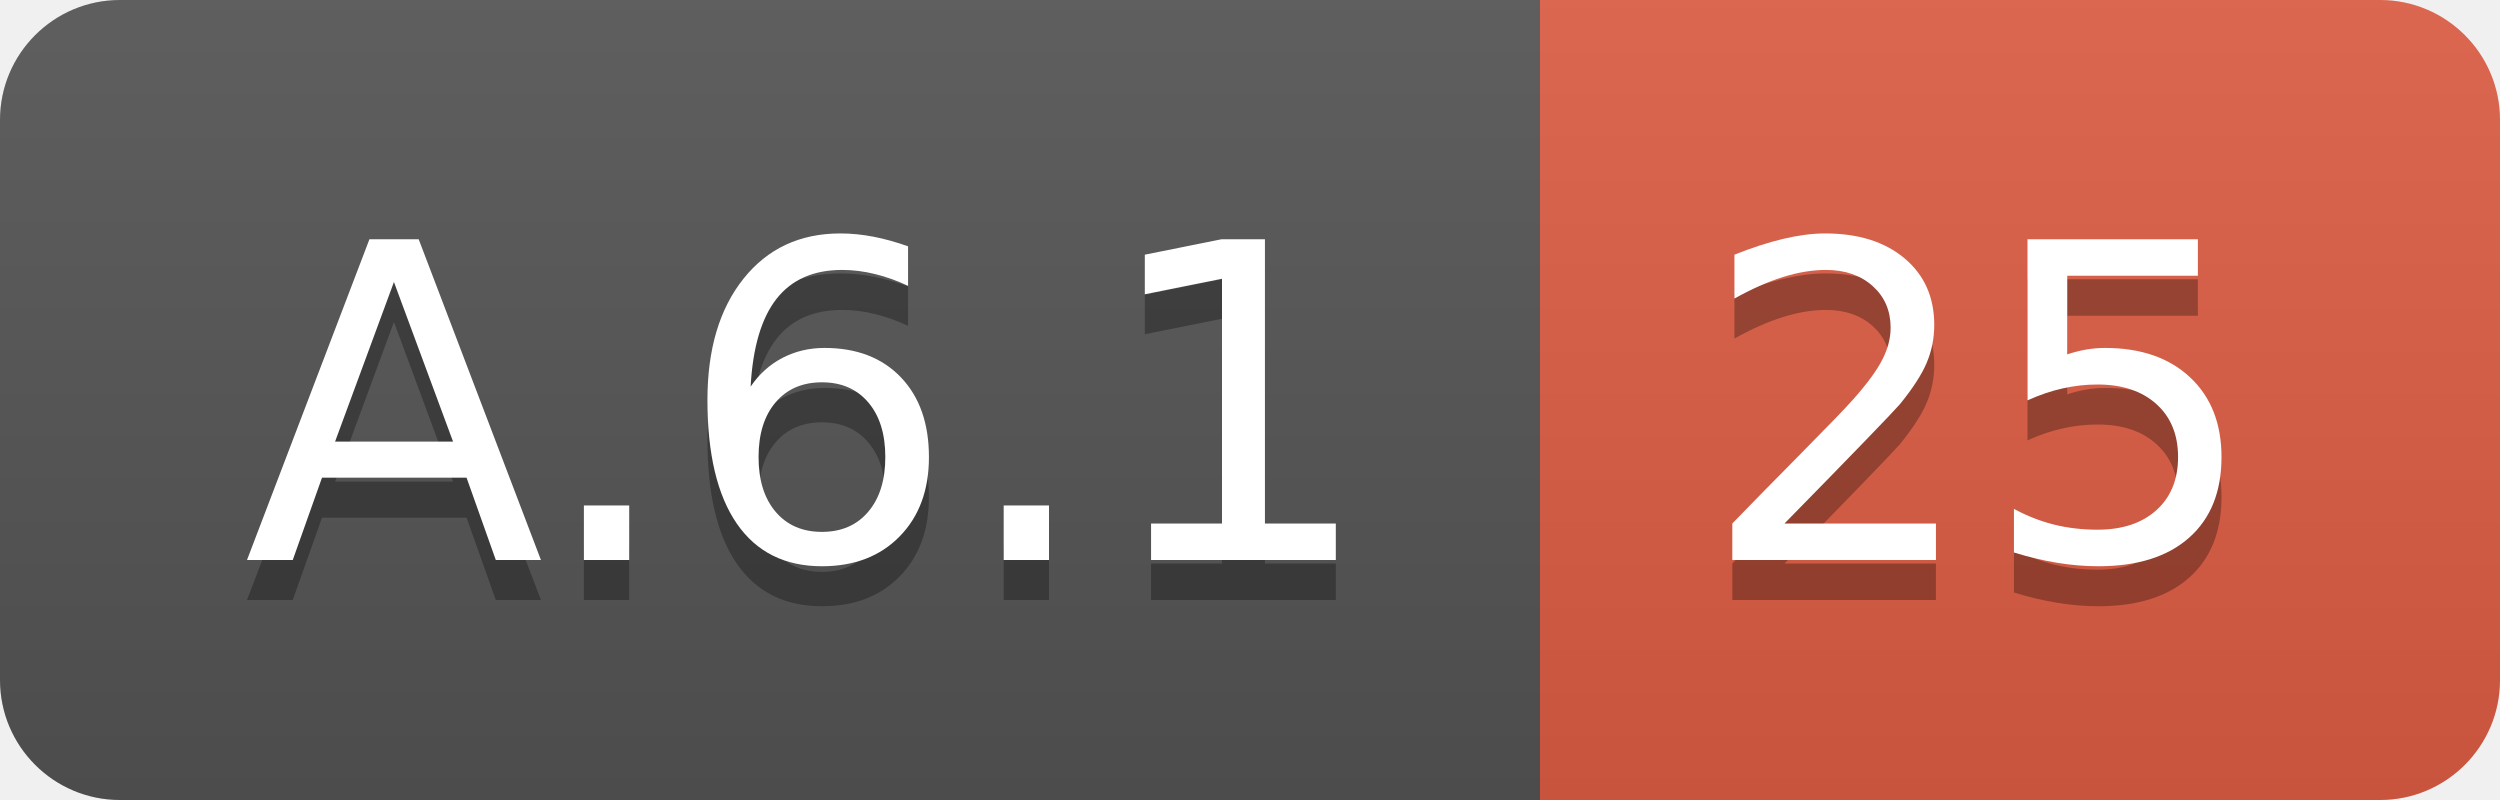
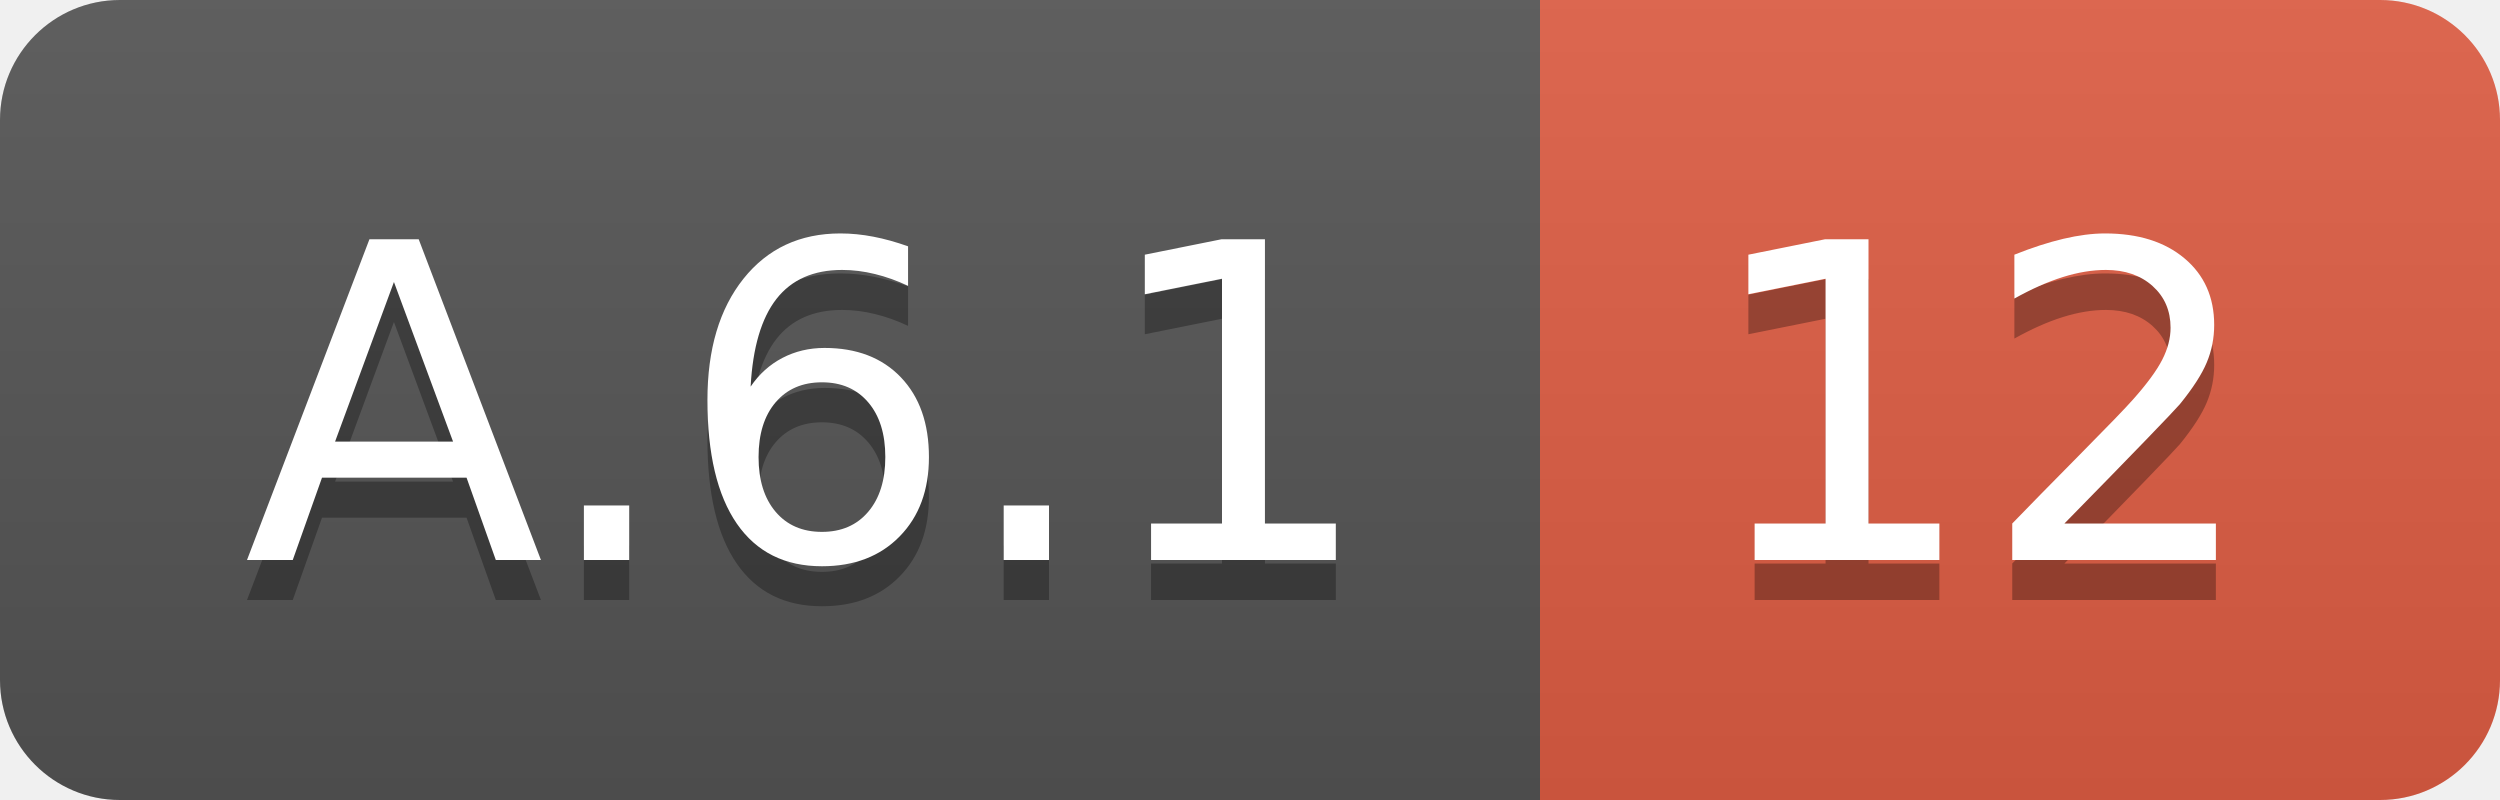
<svg xmlns="http://www.w3.org/2000/svg" width="62.5" height="20">
  <linearGradient id="smooth" x2="0" y2="100%">
    <stop offset="0" stop-color="#bbb" stop-opacity=".1" />
    <stop offset="1" stop-opacity=".1" />
  </linearGradient>
  <clipPath id="round">
    <rect width="62.5" height="20" rx="3" fill="#fff" />
  </clipPath>
  <g clip-path="url(#round)">
    <rect width="38.5" height="20" fill="#555" />
    <rect x="38.5" width="24.0" height="20" fill="#e05d44" />
    <rect width="62.5" height="20" fill="url(#smooth)" />
  </g>
  <g fill="#fff" text-anchor="middle" font-family="DejaVu Sans,Verdana,Geneva,sans-serif" font-size="110">
    <text x="202.5" y="150" fill="#010101" fill-opacity=".3" transform="scale(0.1)" textLength="285.0" lengthAdjust="spacing">A.6.1</text>
    <text x="202.5" y="140" transform="scale(0.1)" textLength="285.0" lengthAdjust="spacing">A.6.1</text>
-     <text x="495.0" y="150" fill="#010101" fill-opacity=".3" transform="scale(0.1)" textLength="140.0" lengthAdjust="spacing">25</text>
-     <text x="495.0" y="140" transform="scale(0.1)" textLength="140.0" lengthAdjust="spacing">25</text>
+     <text x="495.0" y="150" fill="#010101" fill-opacity=".3" transform="scale(0.1)" textLength="140.0" lengthAdjust="spacing">12</text>
+     <text x="495.0" y="140" transform="scale(0.1)" textLength="140.0" lengthAdjust="spacing">12</text>
  </g>
</svg>
